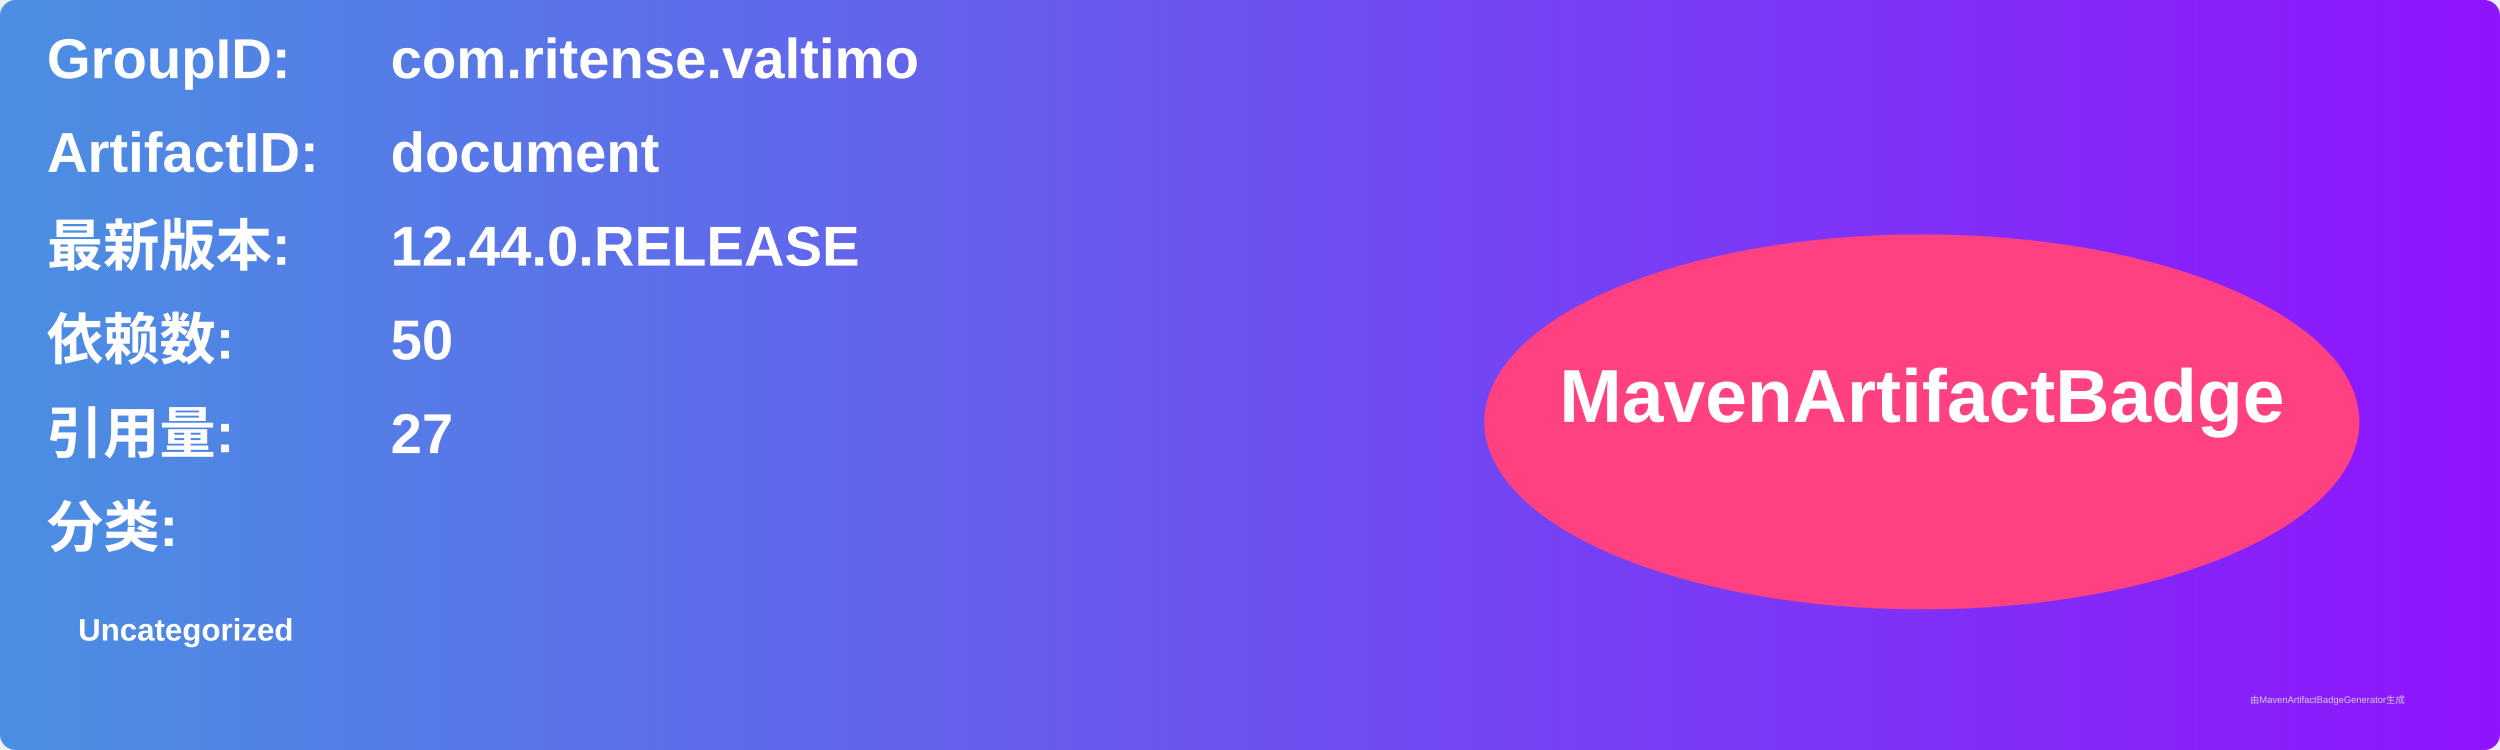
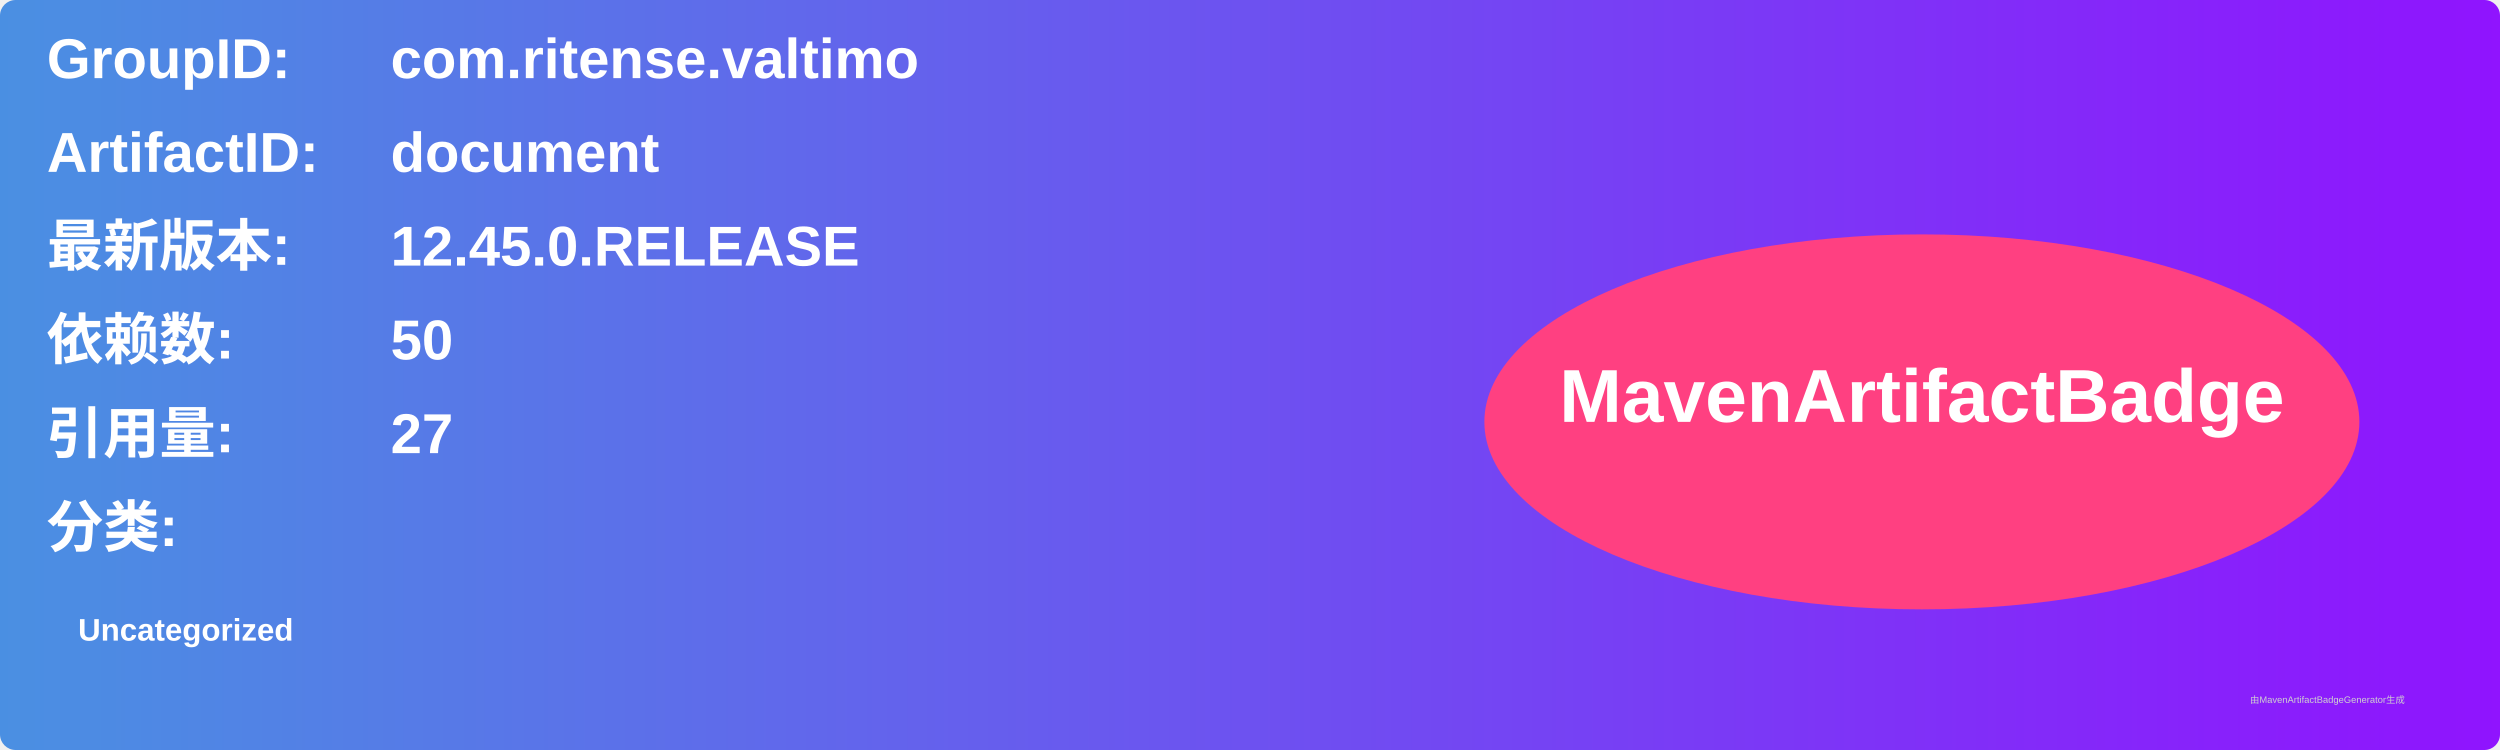
<svg xmlns="http://www.w3.org/2000/svg" width="800" height="240" viewBox="0 0 800 240">
  <linearGradient id="grad" x1="0%" y1="0%" x2="100%" y2="0%">
    <stop offset="0%" stop-color="#4a90e2" />
    <stop offset="100%" stop-color="#9013fe" />
  </linearGradient>
  <rect width="100%" height="100%" rx="5" ry="5" fill="url(#grad)" />
  <g transform="translate(15, 15)">
    <text x="0" y="10" font-family="Arial" font-size="18" fill="white" font-weight="bold" width="260">GroupID:</text>
    <text x="110" y="10" font-family="Arial" font-size="18" fill="white" font-weight="bold" width="460">com.ritense.valtimo</text>
    <text x="0" y="40" font-family="Arial" font-size="18" fill="white" font-weight="bold" width="260">ArtifactID:</text>
    <text x="110" y="40" font-family="Arial" font-size="18" fill="white" font-weight="bold" width="460">document</text>
    <text x="0" y="70" font-family="Arial" font-size="18" fill="white" font-weight="bold">最新版本:</text>
    <text x="110" y="70" font-family="Arial" font-size="18" fill="white" font-weight="bold">
-       <tspan font-weight="bold">12.44.0.RELEASE</tspan>
+       <tspan font-weight="bold">12.45.0.RELEASE</tspan>
    </text>
    <text x="0" y="100" font-family="Arial" font-size="18" fill="white" font-weight="bold">依赖数: </text>
    <text x="110" y="100" font-family="Arial" font-size="18" fill="white">
      <tspan font-weight="bold">50</tspan>
    </text>
    <text x="0" y="130" font-family="Arial" font-size="18" fill="white" font-weight="bold">引用量: </text>
    <text x="110" y="130" font-family="Arial" font-size="18" fill="white">
      <tspan font-weight="bold">27</tspan>
    </text>
    <text x="0" y="160" font-family="Arial" font-size="18" fill="white" font-weight="bold">分类:</text>
    <text x="10" y="190" font-family="Arial" font-size="10" fill="white">
      <tspan font-weight="bold">Uncategorized</tspan>
    </text>
    <ellipse cx="600" cy="120" rx="140" ry="60" fill="#ff4081" />
    <text x="600" y="120" text-anchor="middle" font-family="Arial" font-size="24" fill="white" font-weight="bold">MavenArtifactBadge</text>
  </g>
  <text x="720" y="225" font-family="Arial" font-size="3" fill="#d0d0d0">由MavenArtifactBadgeGenerator生成</text>
</svg>
